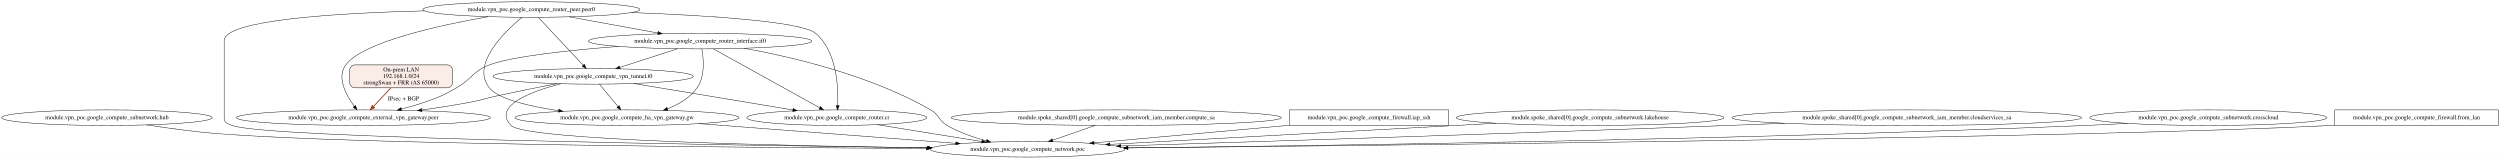
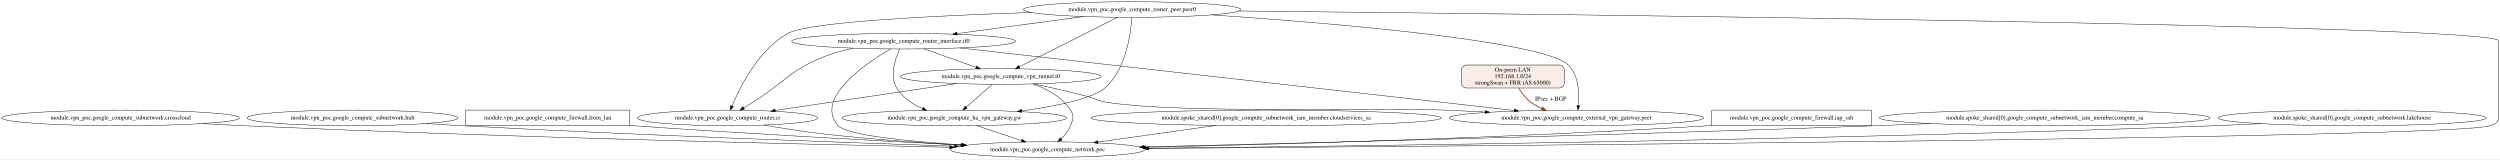
- <svg xmlns="http://www.w3.org/2000/svg" width="5778pt" height="367pt" viewBox="0.00 0.00 5778.08 367.00">
+ <svg xmlns="http://www.w3.org/2000/svg" width="5766pt" height="367pt" viewBox="0.00 0.00 5766.28 367.00">
  <g id="graph0" class="graph" transform="scale(1 1) rotate(0) translate(4 363)">
-     <polygon fill="white" stroke="transparent" points="-4,4 -4,-363 5774.08,-363 5774.08,4 -4,4" />
+     <polygon fill="white" stroke="transparent" points="-4,4 -4,-363 5762.28,-363 5762.28,4 -4,4" />
    <g id="node1" class="node">
-       <ellipse fill="none" stroke="black" cx="243.08" cy="-91" rx="243.16" ry="18" />
-       <text text-anchor="middle" x="243.08" y="-87.3" font-family="Times,serif" font-size="14.00">module.vpn_poc.google_compute_subnetwork.hub</text>
+       <ellipse fill="none" stroke="black" cx="274.28" cy="-91" rx="274.05" ry="18" />
+       <text text-anchor="middle" x="274.28" y="-87.3" font-family="Times,serif" font-size="14.00">module.vpn_poc.google_compute_subnetwork.crosscloud</text>
    </g>
    <g id="node2" class="node">
-       <ellipse fill="none" stroke="black" cx="2371.08" cy="-18" rx="224.76" ry="18" />
-       <text text-anchor="middle" x="2371.08" y="-14.3" font-family="Times,serif" font-size="14.00">module.vpn_poc.google_compute_network.poc</text>
+       <ellipse fill="none" stroke="black" cx="2412.28" cy="-18" rx="224.76" ry="18" />
+       <text text-anchor="middle" x="2412.28" y="-14.3" font-family="Times,serif" font-size="14.00">module.vpn_poc.google_compute_network.poc</text>
    </g>
    <g id="edge1" class="edge">
-       <path fill="none" stroke="black" d="M335.27,-74.34C384.1,-66.75 445.17,-58.34 500.08,-54 810.98,-29.41 1707.86,-22.02 2136.95,-19.86" />
-       <polygon fill="black" stroke="black" points="2137.02,-23.36 2147,-19.81 2136.98,-16.36 2137.02,-23.36" />
+       <path fill="none" stroke="black" d="M462.61,-77.87C494.21,-76.07 526.67,-74.36 557.28,-73 1144.52,-46.82 1836.94,-30.53 2186.33,-23.33" />
+       <polygon fill="black" stroke="black" points="2186.64,-26.82 2196.56,-23.12 2186.49,-19.82 2186.64,-26.82" />
    </g>
    <g id="node3" class="node">
-       <ellipse fill="none" stroke="black" cx="1367.08" cy="-186.5" rx="231.26" ry="18" />
-       <text text-anchor="middle" x="1367.08" y="-182.8" font-family="Times,serif" font-size="14.00">module.vpn_poc.google_compute_vpn_tunnel.t0</text>
+       <ellipse fill="none" stroke="black" cx="809.28" cy="-91" rx="243.16" ry="18" />
+       <text text-anchor="middle" x="809.28" y="-87.3" font-family="Times,serif" font-size="14.00">module.vpn_poc.google_compute_subnetwork.hub</text>
+     </g>
+     <g id="edge2" class="edge">
+       <path fill="none" stroke="black" d="M977.66,-78C1005.58,-76.19 1034.24,-74.45 1061.28,-73 1462.21,-51.47 1930.51,-34.6 2197.16,-25.78" />
+       <polygon fill="black" stroke="black" points="2197.47,-29.27 2207.35,-25.44 2197.24,-22.27 2197.47,-29.27" />
+     </g>
+     <g id="node4" class="node">
+       <polygon fill="none" stroke="black" points="1448.28,-109 1070.28,-109 1070.28,-73 1448.28,-73 1448.28,-109" />
+       <text text-anchor="middle" x="1259.28" y="-87.3" font-family="Times,serif" font-size="14.00">module.vpn_poc.google_compute_firewall.from_lan</text>
+     </g>
+     <g id="edge3" class="edge">
+       <path fill="none" stroke="black" d="M1448.43,-73.64C1451.4,-73.42 1454.35,-73.21 1457.28,-73 1718.87,-54.38 2021.14,-38.18 2214.36,-28.5" />
+       <polygon fill="black" stroke="black" points="2214.81,-31.99 2224.62,-27.99 2214.46,-25 2214.81,-31.99" />
+     </g>
+     <g id="node5" class="node">
+       <ellipse fill="none" stroke="black" cx="2080.28" cy="-268" rx="258.05" ry="18" />
+       <text text-anchor="middle" x="2080.28" y="-264.3" font-family="Times,serif" font-size="14.00">module.vpn_poc.google_compute_router_interface.if0</text>
+     </g>
+     <g id="edge6" class="edge">
+       <path fill="none" stroke="black" d="M2049.64,-250.04C1991.05,-215.54 1873.65,-135.19 1929.28,-73 1948.91,-51.05 2090.74,-36.98 2215.68,-28.73" />
+       <polygon fill="black" stroke="black" points="2216.03,-32.21 2225.79,-28.07 2215.58,-25.23 2216.03,-32.21" />
+     </g>
+     <g id="node6" class="node">
+       <ellipse fill="none" stroke="black" cx="3632.28" cy="-91" rx="293.55" ry="18" />
+       <text text-anchor="middle" x="3632.28" y="-87.3" font-family="Times,serif" font-size="14.00">module.vpn_poc.google_compute_external_vpn_gateway.peer</text>
    </g>
    <g id="edge4" class="edge">
-       <path fill="none" stroke="black" d="M1292.33,-169.46C1222.19,-151.22 1134.04,-118.03 1177.08,-73 1209.76,-38.81 1801.65,-25.93 2139.55,-21.35" />
-       <polygon fill="black" stroke="black" points="2139.76,-24.84 2149.72,-21.21 2139.67,-17.85 2139.76,-24.84" />
+       <path fill="none" stroke="black" d="M2209.6,-252.42C2497.24,-219.98 3188.25,-142.07 3488.71,-108.19" />
+       <polygon fill="black" stroke="black" points="3489.25,-111.65 3498.8,-107.05 3488.47,-104.69 3489.25,-111.65" />
    </g>
-     <g id="node4" class="node">
-       <ellipse fill="none" stroke="black" cx="836.08" cy="-91" rx="293.55" ry="18" />
-       <text text-anchor="middle" x="836.08" y="-87.3" font-family="Times,serif" font-size="14.00">module.vpn_poc.google_compute_external_vpn_gateway.peer</text>
-     </g>
-     <g id="edge2" class="edge">
-       <path fill="none" stroke="black" d="M1283.09,-169.68C1242,-161.74 1191.87,-151.76 1147.08,-142 1118.96,-135.87 1112.36,-132.35 1084.08,-127 1047.66,-120.11 1008,-113.93 971.3,-108.75" />
-       <polygon fill="black" stroke="black" points="971.42,-105.23 961.03,-107.31 970.45,-112.16 971.42,-105.23" />
-     </g>
-     <g id="node5" class="node">
-       <ellipse fill="none" stroke="black" cx="1445.08" cy="-91" rx="258.85" ry="18" />
-       <text text-anchor="middle" x="1445.08" y="-87.3" font-family="Times,serif" font-size="14.00">module.vpn_poc.google_compute_ha_vpn_gateway.gw</text>
-     </g>
-     <g id="edge3" class="edge">
-       <path fill="none" stroke="black" d="M1381.38,-168.35C1393.37,-153.98 1410.64,-133.28 1424.17,-117.06" />
-       <polygon fill="black" stroke="black" points="1427.14,-118.96 1430.86,-109.04 1421.77,-114.48 1427.14,-118.96" />
-     </g>
-     <g id="node6" class="node">
-       <ellipse fill="none" stroke="black" cx="1930.08" cy="-91" rx="207.96" ry="18" />
-       <text text-anchor="middle" x="1930.08" y="-87.3" font-family="Times,serif" font-size="14.00">module.vpn_poc.google_compute_router.cr</text>
+     <g id="node7" class="node">
+       <ellipse fill="none" stroke="black" cx="2197.28" cy="-91" rx="258.85" ry="18" />
+       <text text-anchor="middle" x="2197.28" y="-87.3" font-family="Times,serif" font-size="14.00">module.vpn_poc.google_compute_ha_vpn_gateway.gw</text>
    </g>
    <g id="edge5" class="edge">
-       <path fill="none" stroke="black" d="M1460.36,-170.01C1561.93,-153.14 1723.83,-126.25 1828.53,-108.86" />
-       <polygon fill="black" stroke="black" points="1829.19,-112.3 1838.48,-107.21 1828.04,-105.4 1829.19,-112.3" />
+       <path fill="none" stroke="black" d="M2071.15,-249.68C2060.74,-227.29 2047.22,-187.88 2064.28,-160 2077.78,-137.93 2100.95,-122.74 2124.21,-112.41" />
+       <polygon fill="black" stroke="black" points="2125.58,-115.63 2133.46,-108.55 2122.88,-109.17 2125.58,-115.63" />
    </g>
-     <g id="edge6" class="edge">
-       <path fill="none" stroke="black" d="M1611.7,-77.22C1779.58,-64.35 2037.15,-44.6 2204.88,-31.74" />
-       <polygon fill="black" stroke="black" points="2205.35,-35.22 2215.05,-30.96 2204.81,-28.24 2205.35,-35.22" />
+     <g id="node8" class="node">
+       <ellipse fill="none" stroke="black" cx="1674.28" cy="-91" rx="207.96" ry="18" />
+       <text text-anchor="middle" x="1674.28" y="-87.3" font-family="Times,serif" font-size="14.00">module.vpn_poc.google_compute_router.cr</text>
+     </g>
+     <g id="edge7" class="edge">
+       <path fill="none" stroke="black" d="M1964,-251.85C1941.1,-246.94 1917.58,-240.48 1896.28,-232 1815.86,-200 1805.78,-172.7 1732.28,-127 1725.53,-122.81 1718.31,-118.39 1711.34,-114.17" />
+       <polygon fill="black" stroke="black" points="1713.06,-111.11 1702.69,-108.94 1709.44,-117.11 1713.06,-111.11" />
+     </g>
+     <g id="node9" class="node">
+       <ellipse fill="none" stroke="black" cx="2304.28" cy="-186.5" rx="231.26" ry="18" />
+       <text text-anchor="middle" x="2304.28" y="-182.8" font-family="Times,serif" font-size="14.00">module.vpn_poc.google_compute_vpn_tunnel.t0</text>
+     </g>
+     <g id="edge8" class="edge">
+       <path fill="none" stroke="black" d="M2127.51,-250.24C2162.5,-237.82 2210.35,-220.84 2247.44,-207.67" />
+       <polygon fill="black" stroke="black" points="2248.86,-210.88 2257.11,-204.24 2246.51,-204.29 2248.86,-210.88" />
+     </g>
+     <g id="edge19" class="edge">
+       <path fill="none" stroke="black" d="M2247.96,-73.26C2279.25,-62.93 2319.57,-49.61 2352.44,-38.76" />
+       <polygon fill="black" stroke="black" points="2353.54,-42.08 2361.94,-35.62 2351.34,-35.44 2353.54,-42.08" />
+     </g>
+     <g id="edge10" class="edge">
+       <path fill="none" stroke="black" d="M1758.09,-74.52C1799.54,-67.35 1850.41,-59.26 1896.28,-54 2000.2,-42.08 2116.4,-33.76 2212.18,-28.23" />
+       <polygon fill="black" stroke="black" points="2212.49,-31.72 2222.27,-27.65 2212.09,-24.73 2212.49,-31.72" />
    </g>
    <g id="edge22" class="edge">
-       <path fill="none" stroke="black" d="M2022.96,-74.89C2062.72,-68.43 2109.67,-60.83 2152.08,-54 2188.91,-48.07 2229.23,-41.62 2265.13,-35.88" />
-       <polygon fill="black" stroke="black" points="2265.81,-39.32 2275.13,-34.29 2264.7,-32.41 2265.81,-39.32" />
+       <path fill="none" stroke="black" d="M2378.02,-169.4C2410.64,-158.22 2445.93,-139.61 2465.28,-109 2473.82,-95.47 2471.33,-87.81 2465.28,-73 2460.62,-61.62 2452.29,-51.34 2443.59,-42.89" />
+       <polygon fill="black" stroke="black" points="2445.69,-40.06 2435.93,-35.94 2440.99,-45.25 2445.69,-40.06" />
    </g>
-     <g id="node7" class="node">
-       <ellipse fill="none" stroke="black" cx="2576.08" cy="-91" rx="381.53" ry="18" />
-       <text text-anchor="middle" x="2576.08" y="-87.3" font-family="Times,serif" font-size="14.00">module.spoke_shared[0].google_compute_subnetwork_iam_member.compute_sa</text>
+     <g id="edge20" class="edge">
+       <path fill="none" stroke="black" d="M2381.03,-169.5C2416.8,-161.74 2459.85,-151.95 2498.28,-142 2521.15,-136.08 2525.93,-130.64 2549.28,-127 2720.59,-100.31 3156.03,-115.86 3329.28,-109 3359.2,-107.82 3390.78,-106.32 3421.8,-104.71" />
+       <polygon fill="black" stroke="black" points="3422.05,-108.2 3431.85,-104.18 3421.68,-101.21 3422.05,-108.2" />
    </g>
-     <g id="edge7" class="edge">
-       <path fill="none" stroke="black" d="M2527.24,-73.08C2497.74,-62.87 2459.99,-49.8 2429,-39.06" />
-       <polygon fill="black" stroke="black" points="2429.79,-35.63 2419.19,-35.66 2427.5,-42.24 2429.79,-35.63" />
+     <g id="edge21" class="edge">
+       <path fill="none" stroke="black" d="M2284.65,-168.35C2267.76,-153.59 2243.21,-132.14 2224.43,-115.73" />
+       <polygon fill="black" stroke="black" points="2226.61,-112.99 2216.78,-109.04 2222,-118.26 2226.61,-112.99" />
    </g>
-     <g id="node8" class="node">
-       <polygon fill="none" stroke="black" points="3344.08,-109 2976.08,-109 2976.08,-73 3344.08,-73 3344.08,-109" />
-       <text text-anchor="middle" x="3160.08" y="-87.3" font-family="Times,serif" font-size="14.00">module.vpn_poc.google_compute_firewall.iap_ssh</text>
+     <g id="edge23" class="edge">
+       <path fill="none" stroke="black" d="M2202,-170.32C2087.31,-153.3 1901.97,-125.79 1784.23,-108.32" />
+       <polygon fill="black" stroke="black" points="1784.52,-104.82 1774.11,-106.82 1783.49,-111.75 1784.52,-104.82" />
    </g>
-     <g id="edge8" class="edge">
-       <path fill="none" stroke="black" d="M2975.59,-73.4C2838.44,-61.06 2653.49,-44.41 2524.42,-32.8" />
-       <polygon fill="black" stroke="black" points="2524.72,-29.31 2514.45,-31.9 2524.09,-36.28 2524.72,-29.31" />
-     </g>
-     <g id="node9" class="node">
-       <ellipse fill="none" stroke="black" cx="3671.08" cy="-91" rx="309.25" ry="18" />
-       <text text-anchor="middle" x="3671.08" y="-87.3" font-family="Times,serif" font-size="14.00">module.spoke_shared[0].google_compute_subnetwork.lakehouse</text>
+     <g id="node10" class="node">
+       <ellipse fill="none" stroke="black" cx="2916.28" cy="-91" rx="404.03" ry="18" />
+       <text text-anchor="middle" x="2916.28" y="-87.3" font-family="Times,serif" font-size="14.00">module.spoke_shared[0].google_compute_subnetwork_iam_member.cloudservices_sa</text>
    </g>
    <g id="edge9" class="edge">
-       <path fill="none" stroke="black" d="M3454.22,-78.16C3204.69,-64.53 2798.87,-42.36 2561.21,-29.38" />
-       <polygon fill="black" stroke="black" points="2561.25,-25.88 2551.07,-28.83 2560.87,-32.87 2561.25,-25.88" />
+       <path fill="none" stroke="black" d="M2800.65,-73.71C2719.13,-62.23 2610.36,-46.9 2528.67,-35.4" />
+       <polygon fill="black" stroke="black" points="2528.73,-31.87 2518.34,-33.94 2527.76,-38.8 2528.73,-31.87" />
    </g>
-     <g id="node10" class="node">
-       <ellipse fill="none" stroke="black" cx="1614.08" cy="-268" rx="258.05" ry="18" />
-       <text text-anchor="middle" x="1614.08" y="-264.3" font-family="Times,serif" font-size="14.00">module.vpn_poc.google_compute_router_interface.if0</text>
+     <g id="node11" class="node">
+       <ellipse fill="none" stroke="black" cx="2607.28" cy="-341" rx="250.76" ry="18" />
+       <text text-anchor="middle" x="2607.28" y="-337.3" font-family="Times,serif" font-size="14.00">module.vpn_poc.google_compute_router_peer.peer0</text>
+     </g>
+     <g id="edge13" class="edge">
+       <path fill="none" stroke="black" d="M2853.87,-337.65C3596.07,-330.17 5758.28,-305.26 5758.28,-269 5758.28,-269 5758.28,-269 5758.28,-90 5758.28,-78.67 5749.83,-77.13 5739.28,-73 5667.31,-44.83 3389.51,-26.01 2645.11,-20.61" />
+       <polygon fill="black" stroke="black" points="2645.1,-17.1 2635.07,-20.53 2645.05,-24.1 2645.1,-17.1" />
+     </g>
+     <g id="edge15" class="edge">
+       <path fill="none" stroke="black" d="M2494.87,-324.86C2409.29,-313.33 2291.6,-297.47 2203.47,-285.6" />
+       <polygon fill="black" stroke="black" points="2203.8,-282.11 2193.42,-284.24 2202.86,-289.05 2203.8,-282.11" />
+     </g>
+     <g id="edge11" class="edge">
+       <path fill="none" stroke="black" d="M2790.53,-328.69C3064.57,-310.02 3555.38,-269.18 3613.28,-213 3637.93,-189.08 3639.03,-147.16 3636.49,-119.49" />
+       <polygon fill="black" stroke="black" points="3639.94,-118.84 3635.33,-109.3 3632.99,-119.63 3639.94,-118.84" />
    </g>
    <g id="edge12" class="edge">
-       <path fill="none" stroke="black" d="M1716.21,-251.42C1827.87,-231.15 2009.24,-188.52 2147.08,-109 2167.23,-97.37 2164.89,-84.57 2185.08,-73 2212.85,-57.08 2245.69,-45.54 2275.98,-37.31" />
-       <polygon fill="black" stroke="black" points="2276.94,-40.68 2285.72,-34.75 2275.16,-33.91 2276.94,-40.68" />
+       <path fill="none" stroke="black" d="M2606.65,-322.8C2604.36,-286.7 2593.7,-202.81 2544.28,-160 2515.07,-134.71 2430.7,-117.85 2352.47,-107.24" />
+       <polygon fill="black" stroke="black" points="2352.85,-103.76 2342.48,-105.91 2351.93,-110.7 2352.85,-103.76" />
    </g>
    <g id="edge14" class="edge">
-       <path fill="none" stroke="black" d="M1562.3,-250.33C1523.27,-237.77 1469.62,-220.51 1428.44,-207.25" />
-       <polygon fill="black" stroke="black" points="1429.38,-203.88 1418.79,-204.14 1427.24,-210.54 1429.38,-203.88" />
+       <path fill="none" stroke="black" d="M2374.89,-334.22C2158.24,-327.21 1861.44,-312.84 1813.28,-286 1745.62,-248.29 1702.65,-162.21 1684.39,-118.51" />
+       <polygon fill="black" stroke="black" points="1687.58,-117.06 1680.58,-109.11 1681.1,-119.69 1687.58,-117.06" />
    </g>
-     <g id="edge10" class="edge">
-       <path fill="none" stroke="black" d="M1425.61,-255.69C1312.58,-247.05 1180.67,-233.16 1127.08,-213 1088.53,-198.51 1086.88,-180.35 1051.08,-160 1020.12,-142.41 1011.73,-138.64 978.08,-127 960.69,-120.98 941.76,-115.57 923.57,-110.9" />
-       <polygon fill="black" stroke="black" points="924.39,-107.49 913.84,-108.45 922.68,-114.28 924.39,-107.49" />
+     <g id="edge16" class="edge">
+       <path fill="none" stroke="black" d="M2573.69,-323.1C2518.29,-295.21 2407.84,-239.63 2346.98,-208.99" />
+       <polygon fill="black" stroke="black" points="2348.52,-205.85 2338.01,-204.48 2345.37,-212.1 2348.52,-205.85" />
    </g>
-     <g id="edge11" class="edge">
-       <path fill="none" stroke="black" d="M1618.03,-250C1622.27,-227.25 1626.1,-186.68 1607.08,-160 1590.68,-137 1564.94,-121.74 1538.76,-111.63" />
-       <polygon fill="black" stroke="black" points="1539.71,-108.25 1529.12,-108.13 1537.33,-114.83 1539.71,-108.25" />
-     </g>
-     <g id="edge13" class="edge">
-       <path fill="none" stroke="black" d="M1644.66,-250.06C1702.24,-218.18 1826.65,-149.28 1890.51,-113.91" />
-       <polygon fill="black" stroke="black" points="1892.42,-116.85 1899.48,-108.95 1889.03,-110.73 1892.42,-116.85" />
-     </g>
-     <g id="node11" class="node">
-       <ellipse fill="none" stroke="black" cx="1224.08" cy="-341" rx="250.76" ry="18" />
-       <text text-anchor="middle" x="1224.08" y="-337.3" font-family="Times,serif" font-size="14.00">module.vpn_poc.google_compute_router_peer.peer0</text>
+     <g id="node12" class="node">
+       <polygon fill="none" stroke="black" points="4312.28,-109 3944.28,-109 3944.28,-73 4312.28,-73 4312.28,-109" />
+       <text text-anchor="middle" x="4128.28" y="-87.3" font-family="Times,serif" font-size="14.00">module.vpn_poc.google_compute_firewall.iap_ssh</text>
    </g>
    <g id="edge17" class="edge">
-       <path fill="none" stroke="black" d="M976.75,-337.91C771.85,-332.75 514.08,-316.77 514.08,-269 514.08,-269 514.08,-269 514.08,-90 514.08,-78.67 522.55,-77.2 533.08,-73 606.36,-43.76 1662.79,-27.48 2140.03,-21.58" />
-       <polygon fill="black" stroke="black" points="2140.2,-25.07 2150.15,-21.45 2140.11,-18.08 2140.2,-25.07" />
+       <path fill="none" stroke="black" d="M3944.16,-73.57C3941.18,-73.37 3938.21,-73.18 3935.28,-73 3475.07,-44.59 2935.65,-29.84 2638.13,-23.31" />
+       <polygon fill="black" stroke="black" points="2638.16,-19.81 2628.09,-23.09 2638.01,-26.81 2638.16,-19.81" />
    </g>
-     <g id="edge20" class="edge">
-       <path fill="none" stroke="black" d="M1240.2,-322.8C1265.52,-295.8 1314.71,-243.35 1343.84,-212.28" />
-       <polygon fill="black" stroke="black" points="1346.5,-214.56 1350.79,-204.87 1341.4,-209.77 1346.5,-214.56" />
-     </g>
-     <g id="edge15" class="edge">
-       <path fill="none" stroke="black" d="M1124.24,-324.45C1010.28,-304.43 834.53,-265.82 795.08,-213 773.61,-184.26 795.63,-143.55 814.76,-117.45" />
-       <polygon fill="black" stroke="black" points="817.77,-119.27 821.07,-109.2 812.21,-115.02 817.77,-119.27" />
-     </g>
-     <g id="edge16" class="edge">
-       <path fill="none" stroke="black" d="M1202.15,-322.86C1161.81,-289.31 1083.77,-213.55 1127.08,-160 1148.14,-133.96 1218,-117.45 1286.9,-107.23" />
-       <polygon fill="black" stroke="black" points="1287.65,-110.65 1297.05,-105.76 1286.66,-103.73 1287.65,-110.65" />
+     <g id="node13" class="node">
+       <ellipse fill="none" stroke="black" cx="4712.28" cy="-91" rx="381.53" ry="18" />
+       <text text-anchor="middle" x="4712.28" y="-87.3" font-family="Times,serif" font-size="14.00">module.spoke_shared[0].google_compute_subnetwork_iam_member.compute_sa</text>
    </g>
    <g id="edge18" class="edge">
-       <path fill="none" stroke="black" d="M1455.41,-334.02C1631.32,-327.32 1848.55,-313.55 1881.08,-286 1929.97,-244.59 1933.85,-162.15 1932.19,-119.29" />
-       <polygon fill="black" stroke="black" points="1935.68,-118.86 1931.66,-109.05 1928.69,-119.22 1935.68,-118.86" />
-     </g>
-     <g id="edge19" class="edge">
-       <path fill="none" stroke="black" d="M1311.6,-324.07C1372.46,-312.99 1453.64,-298.21 1516.57,-286.75" />
-       <polygon fill="black" stroke="black" points="1517.3,-290.18 1526.51,-284.94 1516.05,-283.29 1517.3,-290.18" />
-     </g>
-     <g id="node12" class="node">
-       <ellipse fill="none" stroke="black" cx="4403.08" cy="-91" rx="404.03" ry="18" />
-       <text text-anchor="middle" x="4403.08" y="-87.3" font-family="Times,serif" font-size="14.00">module.spoke_shared[0].google_compute_subnetwork_iam_member.cloudservices_sa</text>
-     </g>
-     <g id="edge21" class="edge">
-       <path fill="none" stroke="black" d="M4120.54,-78.11C4076.53,-76.34 4031.58,-74.58 3989.08,-73 3486.7,-54.3 2896.45,-35.37 2586.39,-25.66" />
-       <polygon fill="black" stroke="black" points="2586.49,-22.16 2576.38,-25.35 2586.27,-29.16 2586.49,-22.16" />
-     </g>
-     <g id="node13" class="node">
-       <ellipse fill="none" stroke="black" cx="5100.08" cy="-91" rx="274.05" ry="18" />
-       <text text-anchor="middle" x="5100.08" y="-87.3" font-family="Times,serif" font-size="14.00">module.vpn_poc.google_compute_subnetwork.crosscloud</text>
-     </g>
-     <g id="edge23" class="edge">
-       <path fill="none" stroke="black" d="M4912.99,-77.8C4880.68,-75.98 4847.42,-74.28 4816.08,-73 4003.19,-39.71 3037.38,-26 2602.99,-21.21" />
-       <polygon fill="black" stroke="black" points="2602.87,-17.71 2592.83,-21.1 2602.79,-24.71 2602.87,-17.71" />
+       <path fill="none" stroke="black" d="M4448.61,-77.99C4406.04,-76.21 4362.44,-74.48 4321.28,-73 3711.05,-51.1 2990.84,-32.77 2634.7,-24.2" />
+       <polygon fill="black" stroke="black" points="2634.61,-20.69 2624.53,-23.95 2634.45,-27.69 2634.61,-20.69" />
    </g>
    <g id="node14" class="node">
-       <polygon fill="none" stroke="black" points="5770.08,-109 5392.08,-109 5392.08,-73 5770.08,-73 5770.08,-109" />
-       <text text-anchor="middle" x="5581.08" y="-87.3" font-family="Times,serif" font-size="14.00">module.vpn_poc.google_compute_firewall.from_lan</text>
+       <ellipse fill="none" stroke="black" cx="5421.28" cy="-91" rx="309.25" ry="18" />
+       <text text-anchor="middle" x="5421.28" y="-87.3" font-family="Times,serif" font-size="14.00">module.spoke_shared[0].google_compute_subnetwork.lakehouse</text>
    </g>
    <g id="edge24" class="edge">
-       <path fill="none" stroke="black" d="M5391.93,-73.48C5388.96,-73.31 5386.01,-73.15 5383.08,-73 4843.26,-45.02 3211.44,-27.02 2603.04,-21.12" />
-       <polygon fill="black" stroke="black" points="2602.87,-17.62 2592.83,-21.02 2602.8,-24.62 2602.87,-17.62" />
+       <path fill="none" stroke="black" d="M5210.92,-77.76C5175.02,-75.96 5138.08,-74.28 5103.28,-73 4193.86,-39.58 3110.74,-25.75 2644.52,-21.05" />
+       <polygon fill="black" stroke="black" points="2644.33,-17.55 2634.3,-20.95 2644.26,-24.55 2644.33,-17.55" />
    </g>
    <g id="node15" class="node">
-       <path fill="#faece7" stroke="black" d="M1030.08,-213C1030.08,-213 816.08,-213 816.08,-213 810.08,-213 804.08,-207 804.08,-201 804.08,-201 804.08,-172 804.08,-172 804.08,-166 810.08,-160 816.08,-160 816.08,-160 1030.08,-160 1030.08,-160 1036.08,-160 1042.08,-166 1042.08,-172 1042.08,-172 1042.08,-201 1042.08,-201 1042.08,-207 1036.08,-213 1030.08,-213" />
-       <text text-anchor="middle" x="923.08" y="-197.8" font-family="Times,serif" font-size="14.00">On-prem LAN</text>
-       <text text-anchor="middle" x="923.08" y="-182.8" font-family="Times,serif" font-size="14.00">192.168.1.0/24</text>
-       <text text-anchor="middle" x="923.08" y="-167.8" font-family="Times,serif" font-size="14.00">strongSwan + FRR (AS 65000)</text>
+       <path fill="#faece7" stroke="black" d="M3592.28,-213C3592.28,-213 3378.28,-213 3378.28,-213 3372.28,-213 3366.28,-207 3366.28,-201 3366.28,-201 3366.28,-172 3366.28,-172 3366.28,-166 3372.28,-160 3378.28,-160 3378.28,-160 3592.28,-160 3592.28,-160 3598.28,-160 3604.28,-166 3604.28,-172 3604.28,-172 3604.28,-201 3604.28,-201 3604.28,-207 3598.28,-213 3592.28,-213" />
+       <text text-anchor="middle" x="3485.28" y="-197.8" font-family="Times,serif" font-size="14.00">On-prem LAN</text>
+       <text text-anchor="middle" x="3485.28" y="-182.8" font-family="Times,serif" font-size="14.00">192.168.1.0/24</text>
+       <text text-anchor="middle" x="3485.28" y="-167.8" font-family="Times,serif" font-size="14.00">strongSwan + FRR (AS 65000)</text>
    </g>
    <g id="edge25" class="edge">
-       <path fill="none" stroke="#993c1d" stroke-width="2" d="M899.31,-159.95C886.77,-146.48 871.47,-130.03 859.06,-116.69" />
-       <polygon fill="#993c1d" stroke="#993c1d" stroke-width="2" points="861.5,-114.18 852.12,-109.24 856.37,-118.95 861.5,-114.18" />
-       <text text-anchor="middle" x="928.58" y="-130.8" font-family="Times,serif" font-size="14.00">IPsec + BGP</text>
+       <path fill="none" stroke="#993c1d" stroke-width="2" d="M3498.74,-159.87C3505.88,-148.42 3515.6,-135.6 3527.28,-127 3534.97,-121.33 3543.63,-116.55 3552.61,-112.51" />
+       <polygon fill="#993c1d" stroke="#993c1d" stroke-width="2" points="3554.16,-115.66 3562.04,-108.58 3551.46,-109.2 3554.16,-115.66" />
+       <text text-anchor="middle" x="3572.78" y="-130.8" font-family="Times,serif" font-size="14.00">IPsec + BGP</text>
    </g>
  </g>
</svg>
